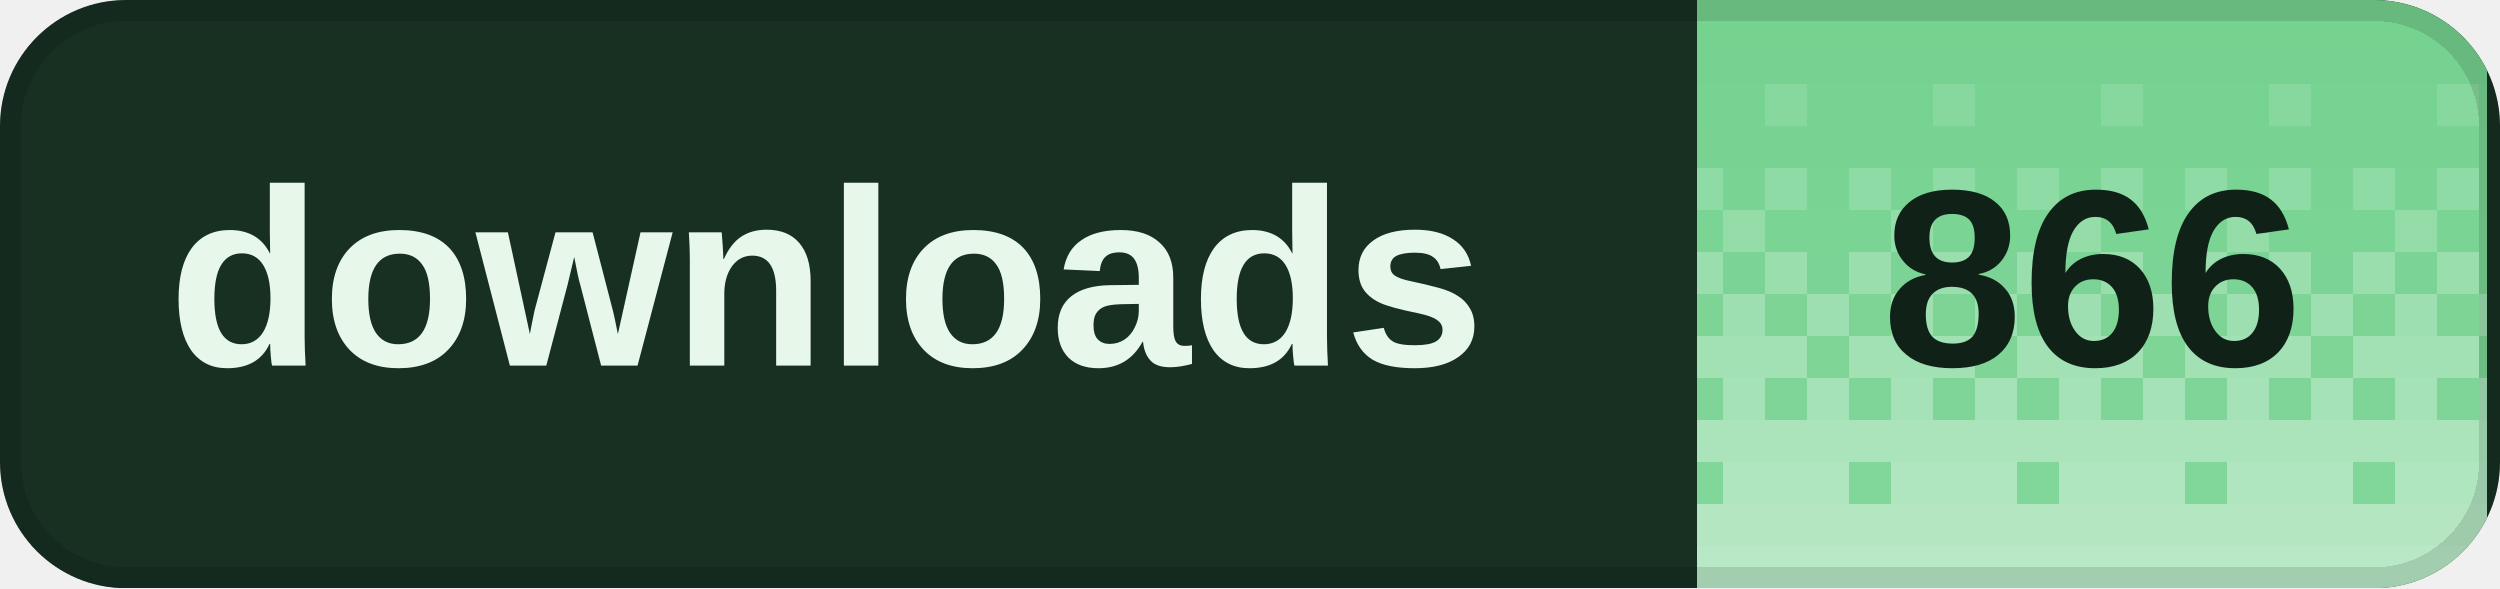
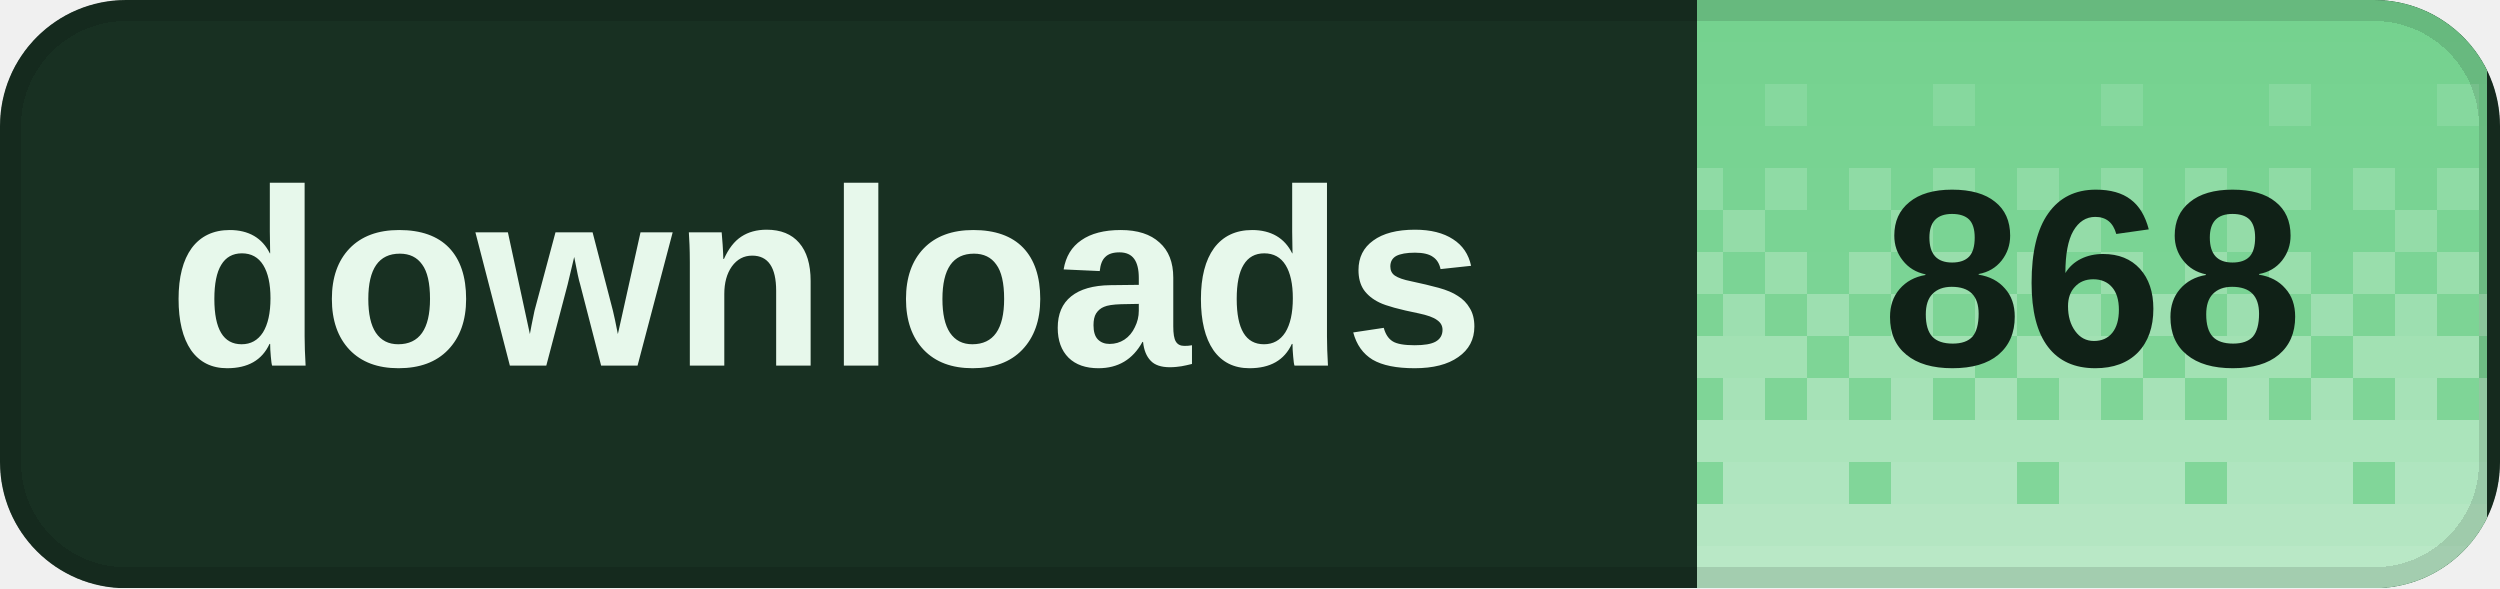
<svg xmlns="http://www.w3.org/2000/svg" width="119" height="28" viewBox="0 0 119 28" role="img" aria-labelledby="title desc" shape-rendering="crispEdges">
  <defs>
    <clipPath id="badge-clip">
      <rect width="119" height="28" rx="6" />
    </clipPath>
    <pattern id="dither" width="8" height="28" patternUnits="userSpaceOnUse">
      <rect x="0" y="0" width="2" height="2" fill="#fff" fill-opacity="0.020" />
      <rect x="2" y="0" width="2" height="2" fill="#fff" fill-opacity="0.020" />
      <rect x="4" y="0" width="2" height="2" fill="#fff" fill-opacity="0.020" />
      <rect x="6" y="0" width="2" height="2" fill="#fff" fill-opacity="0.020" />
      <rect x="0" y="2" width="2" height="2" fill="#fff" fill-opacity="0.028" />
      <rect x="2" y="2" width="2" height="2" fill="#fff" fill-opacity="0.028" />
      <rect x="4" y="2" width="2" height="2" fill="#fff" fill-opacity="0.028" />
      <rect x="6" y="2" width="2" height="2" fill="#fff" fill-opacity="0.028" />
      <rect x="0" y="4" width="2" height="2" fill="#fff" fill-opacity="0.036" />
      <rect x="2" y="4" width="2" height="2" fill="#fff" fill-opacity="0.036" />
      <rect x="4" y="4" width="2" height="2" fill="#fff" fill-opacity="0.145" />
      <rect x="6" y="4" width="2" height="2" fill="#fff" fill-opacity="0.036" />
      <rect x="0" y="6" width="2" height="2" fill="#fff" fill-opacity="0.044" />
      <rect x="2" y="6" width="2" height="2" fill="#fff" fill-opacity="0.044" />
      <rect x="4" y="6" width="2" height="2" fill="#fff" fill-opacity="0.044" />
      <rect x="6" y="6" width="2" height="2" fill="#fff" fill-opacity="0.044" />
      <rect x="0" y="8" width="2" height="2" fill="#fff" fill-opacity="0.209" />
      <rect x="2" y="8" width="2" height="2" fill="#fff" fill-opacity="0.052" />
      <rect x="4" y="8" width="2" height="2" fill="#fff" fill-opacity="0.209" />
      <rect x="6" y="8" width="2" height="2" fill="#fff" fill-opacity="0.052" />
      <rect x="0" y="10" width="2" height="2" fill="#fff" fill-opacity="0.060" />
      <rect x="2" y="10" width="2" height="2" fill="#fff" fill-opacity="0.242" />
      <rect x="4" y="10" width="2" height="2" fill="#fff" fill-opacity="0.060" />
      <rect x="6" y="10" width="2" height="2" fill="#fff" fill-opacity="0.060" />
      <rect x="0" y="12" width="2" height="2" fill="#fff" fill-opacity="0.274" />
      <rect x="2" y="12" width="2" height="2" fill="#fff" fill-opacity="0.068" />
      <rect x="4" y="12" width="2" height="2" fill="#fff" fill-opacity="0.274" />
      <rect x="6" y="12" width="2" height="2" fill="#fff" fill-opacity="0.068" />
      <rect x="0" y="14" width="2" height="2" fill="#fff" fill-opacity="0.077" />
      <rect x="2" y="14" width="2" height="2" fill="#fff" fill-opacity="0.306" />
      <rect x="4" y="14" width="2" height="2" fill="#fff" fill-opacity="0.077" />
      <rect x="6" y="14" width="2" height="2" fill="#fff" fill-opacity="0.306" />
      <rect x="0" y="16" width="2" height="2" fill="#fff" fill-opacity="0.338" />
      <rect x="2" y="16" width="2" height="2" fill="#fff" fill-opacity="0.338" />
      <rect x="4" y="16" width="2" height="2" fill="#fff" fill-opacity="0.338" />
      <rect x="6" y="16" width="2" height="2" fill="#fff" fill-opacity="0.085" />
      <rect x="0" y="18" width="2" height="2" fill="#fff" fill-opacity="0.093" />
      <rect x="2" y="18" width="2" height="2" fill="#fff" fill-opacity="0.371" />
      <rect x="4" y="18" width="2" height="2" fill="#fff" fill-opacity="0.093" />
      <rect x="6" y="18" width="2" height="2" fill="#fff" fill-opacity="0.371" />
      <rect x="0" y="20" width="2" height="2" fill="#fff" fill-opacity="0.403" />
      <rect x="2" y="20" width="2" height="2" fill="#fff" fill-opacity="0.403" />
      <rect x="4" y="20" width="2" height="2" fill="#fff" fill-opacity="0.403" />
      <rect x="6" y="20" width="2" height="2" fill="#fff" fill-opacity="0.403" />
      <rect x="0" y="22" width="2" height="2" fill="#fff" fill-opacity="0.109" />
      <rect x="2" y="22" width="2" height="2" fill="#fff" fill-opacity="0.435" />
      <rect x="4" y="22" width="2" height="2" fill="#fff" fill-opacity="0.435" />
      <rect x="6" y="22" width="2" height="2" fill="#fff" fill-opacity="0.435" />
      <rect x="0" y="24" width="2" height="2" fill="#fff" fill-opacity="0.468" />
      <rect x="2" y="24" width="2" height="2" fill="#fff" fill-opacity="0.468" />
      <rect x="4" y="24" width="2" height="2" fill="#fff" fill-opacity="0.468" />
      <rect x="6" y="24" width="2" height="2" fill="#fff" fill-opacity="0.468" />
      <rect x="0" y="26" width="2" height="2" fill="#fff" fill-opacity="0.500" />
      <rect x="2" y="26" width="2" height="2" fill="#fff" fill-opacity="0.500" />
      <rect x="4" y="26" width="2" height="2" fill="#fff" fill-opacity="0.500" />
      <rect x="6" y="26" width="2" height="2" fill="#fff" fill-opacity="0.500" />
    </pattern>
  </defs>
  <g clip-path="url(#badge-clip)">
    <rect width="119" height="28" fill="#183022" />
    <rect x="80.8" width="37.6" height="28" fill="#72d18d" />
    <rect x="80.8" width="37.6" height="28" fill="url(#dither)" />
  </g>
  <rect x="0.5" y="0.5" width="118" height="27" rx="5.5" fill="none" stroke="#000" stroke-opacity="0.12" />
  <g fill="#e7f8eb" font-family="Geist,Arial,sans-serif" font-size="12" font-weight="600" dominant-baseline="middle">
    <text x="8" y="14">downloads</text>
  </g>
-   <text x="99.6" y="14" fill="#102117" font-family="Geist,Arial,sans-serif" font-size="12" font-weight="700" text-anchor="middle" dominant-baseline="middle">866</text>
+   <text x="99.6" y="14" fill="#102117" font-family="Geist,Arial,sans-serif" font-size="12" font-weight="700" text-anchor="middle" dominant-baseline="middle">868</text>
</svg>
